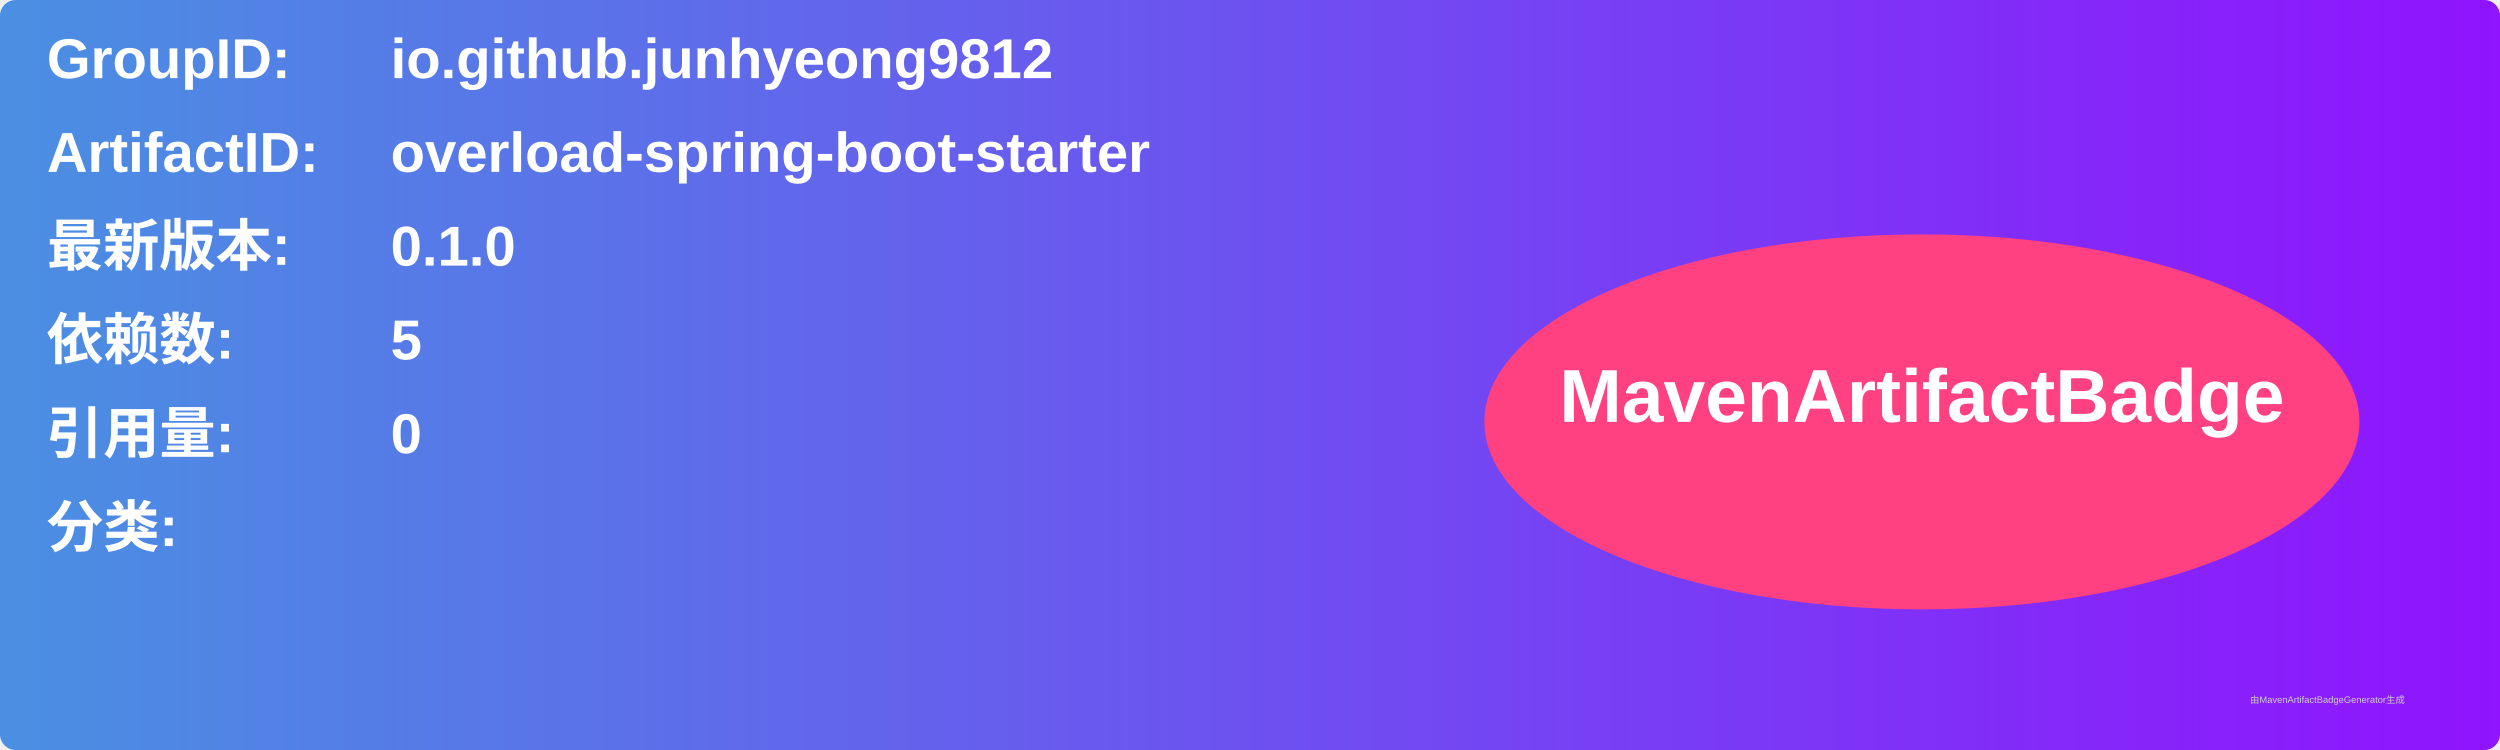
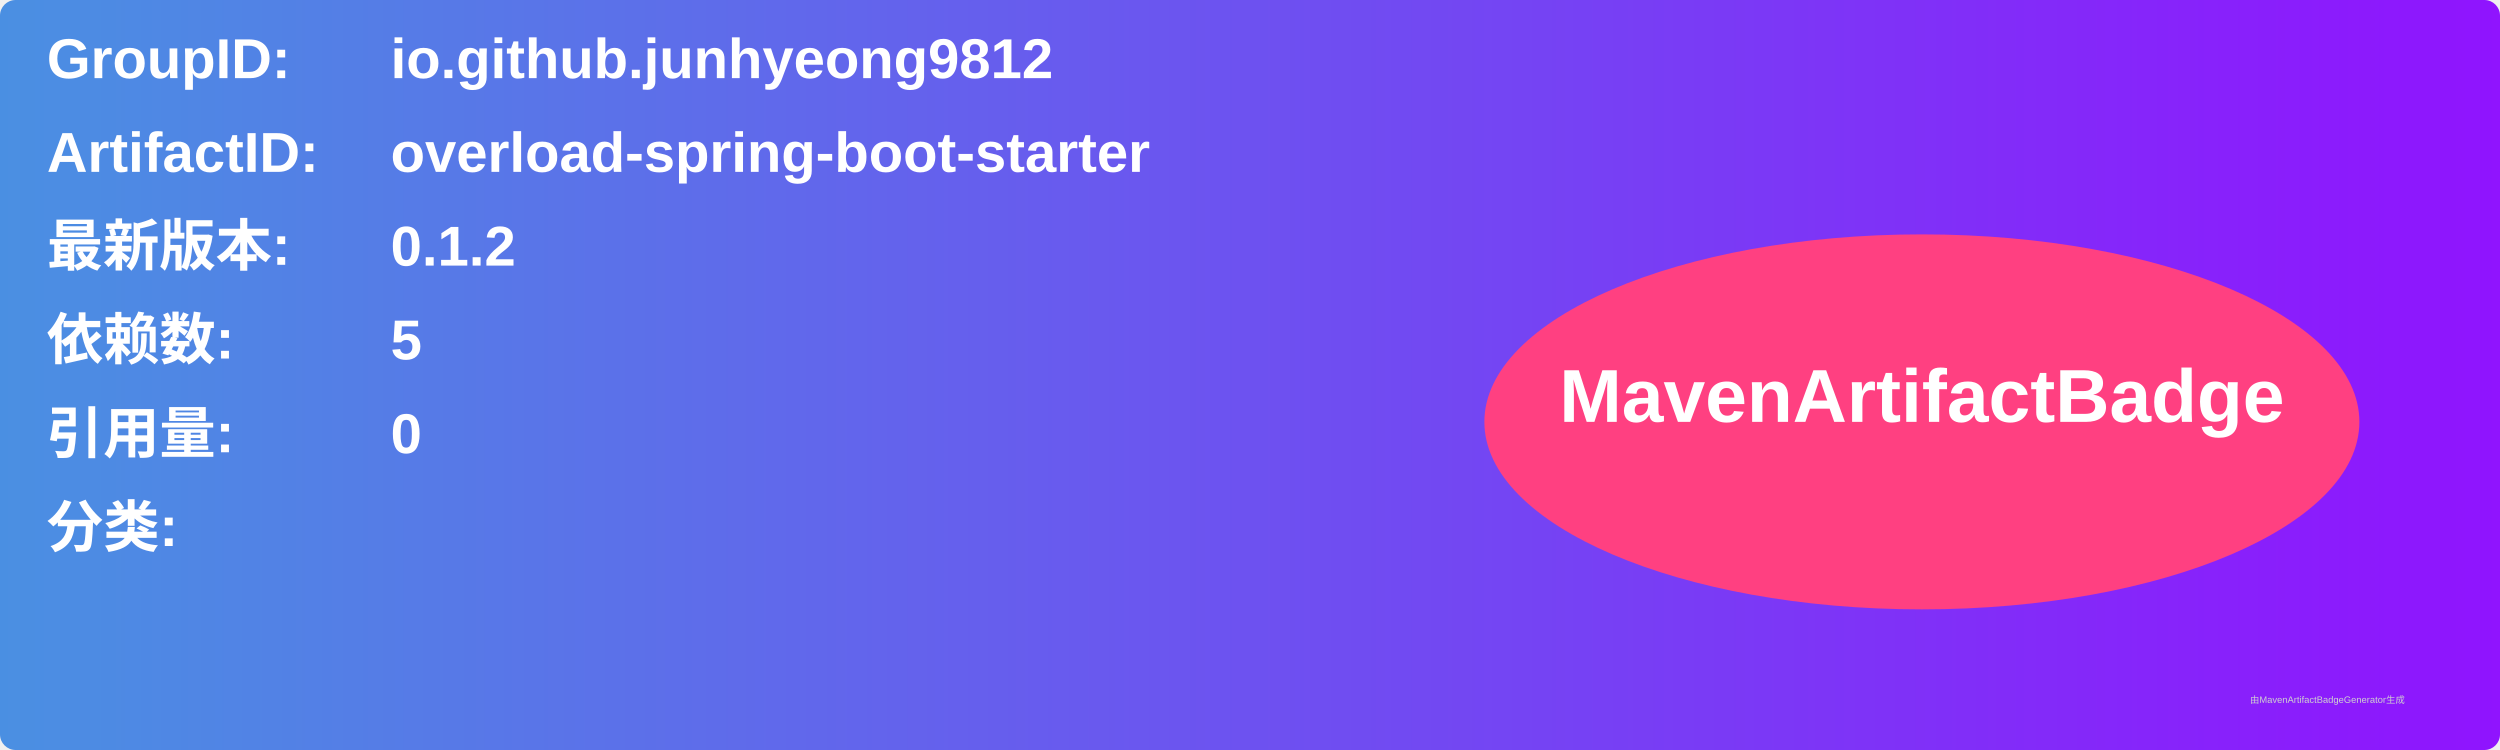
<svg xmlns="http://www.w3.org/2000/svg" width="800" height="240" viewBox="0 0 800 240">
  <linearGradient id="grad" x1="0%" y1="0%" x2="100%" y2="0%">
    <stop offset="0%" stop-color="#4a90e2" />
    <stop offset="100%" stop-color="#9013fe" />
  </linearGradient>
  <rect width="100%" height="100%" rx="5" ry="5" fill="url(#grad)" />
  <g transform="translate(15, 15)">
    <text x="0" y="10" font-family="Arial" font-size="18" fill="white" font-weight="bold" width="260">GroupID:</text>
    <text x="110" y="10" font-family="Arial" font-size="18" fill="white" font-weight="bold" width="460">io.github.junhyeong9812</text>
    <text x="0" y="40" font-family="Arial" font-size="18" fill="white" font-weight="bold" width="260">ArtifactID:</text>
    <text x="110" y="40" font-family="Arial" font-size="18" fill="white" font-weight="bold" width="460">overload-spring-boot-starter</text>
    <text x="0" y="70" font-family="Arial" font-size="18" fill="white" font-weight="bold">最新版本:</text>
    <text x="110" y="70" font-family="Arial" font-size="18" fill="white" font-weight="bold">
-       <tspan font-weight="bold">0.1.0</tspan>
+       <tspan font-weight="bold">0.1.2</tspan>
    </text>
    <text x="0" y="100" font-family="Arial" font-size="18" fill="white" font-weight="bold">依赖数: </text>
    <text x="110" y="100" font-family="Arial" font-size="18" fill="white">
      <tspan font-weight="bold">5</tspan>
    </text>
    <text x="0" y="130" font-family="Arial" font-size="18" fill="white" font-weight="bold">引用量: </text>
    <text x="110" y="130" font-family="Arial" font-size="18" fill="white">
      <tspan font-weight="bold">0</tspan>
    </text>
    <text x="0" y="160" font-family="Arial" font-size="18" fill="white" font-weight="bold">分类:</text>
    <text x="10" y="190" font-family="Arial" font-size="10" fill="white">
      <tspan font-weight="bold" />
    </text>
    <ellipse cx="600" cy="120" rx="140" ry="60" fill="#ff4081" />
    <text x="600" y="120" text-anchor="middle" font-family="Arial" font-size="24" fill="white" font-weight="bold">MavenArtifactBadge</text>
  </g>
  <text x="720" y="225" font-family="Arial" font-size="3" fill="#d0d0d0">由MavenArtifactBadgeGenerator生成</text>
</svg>
